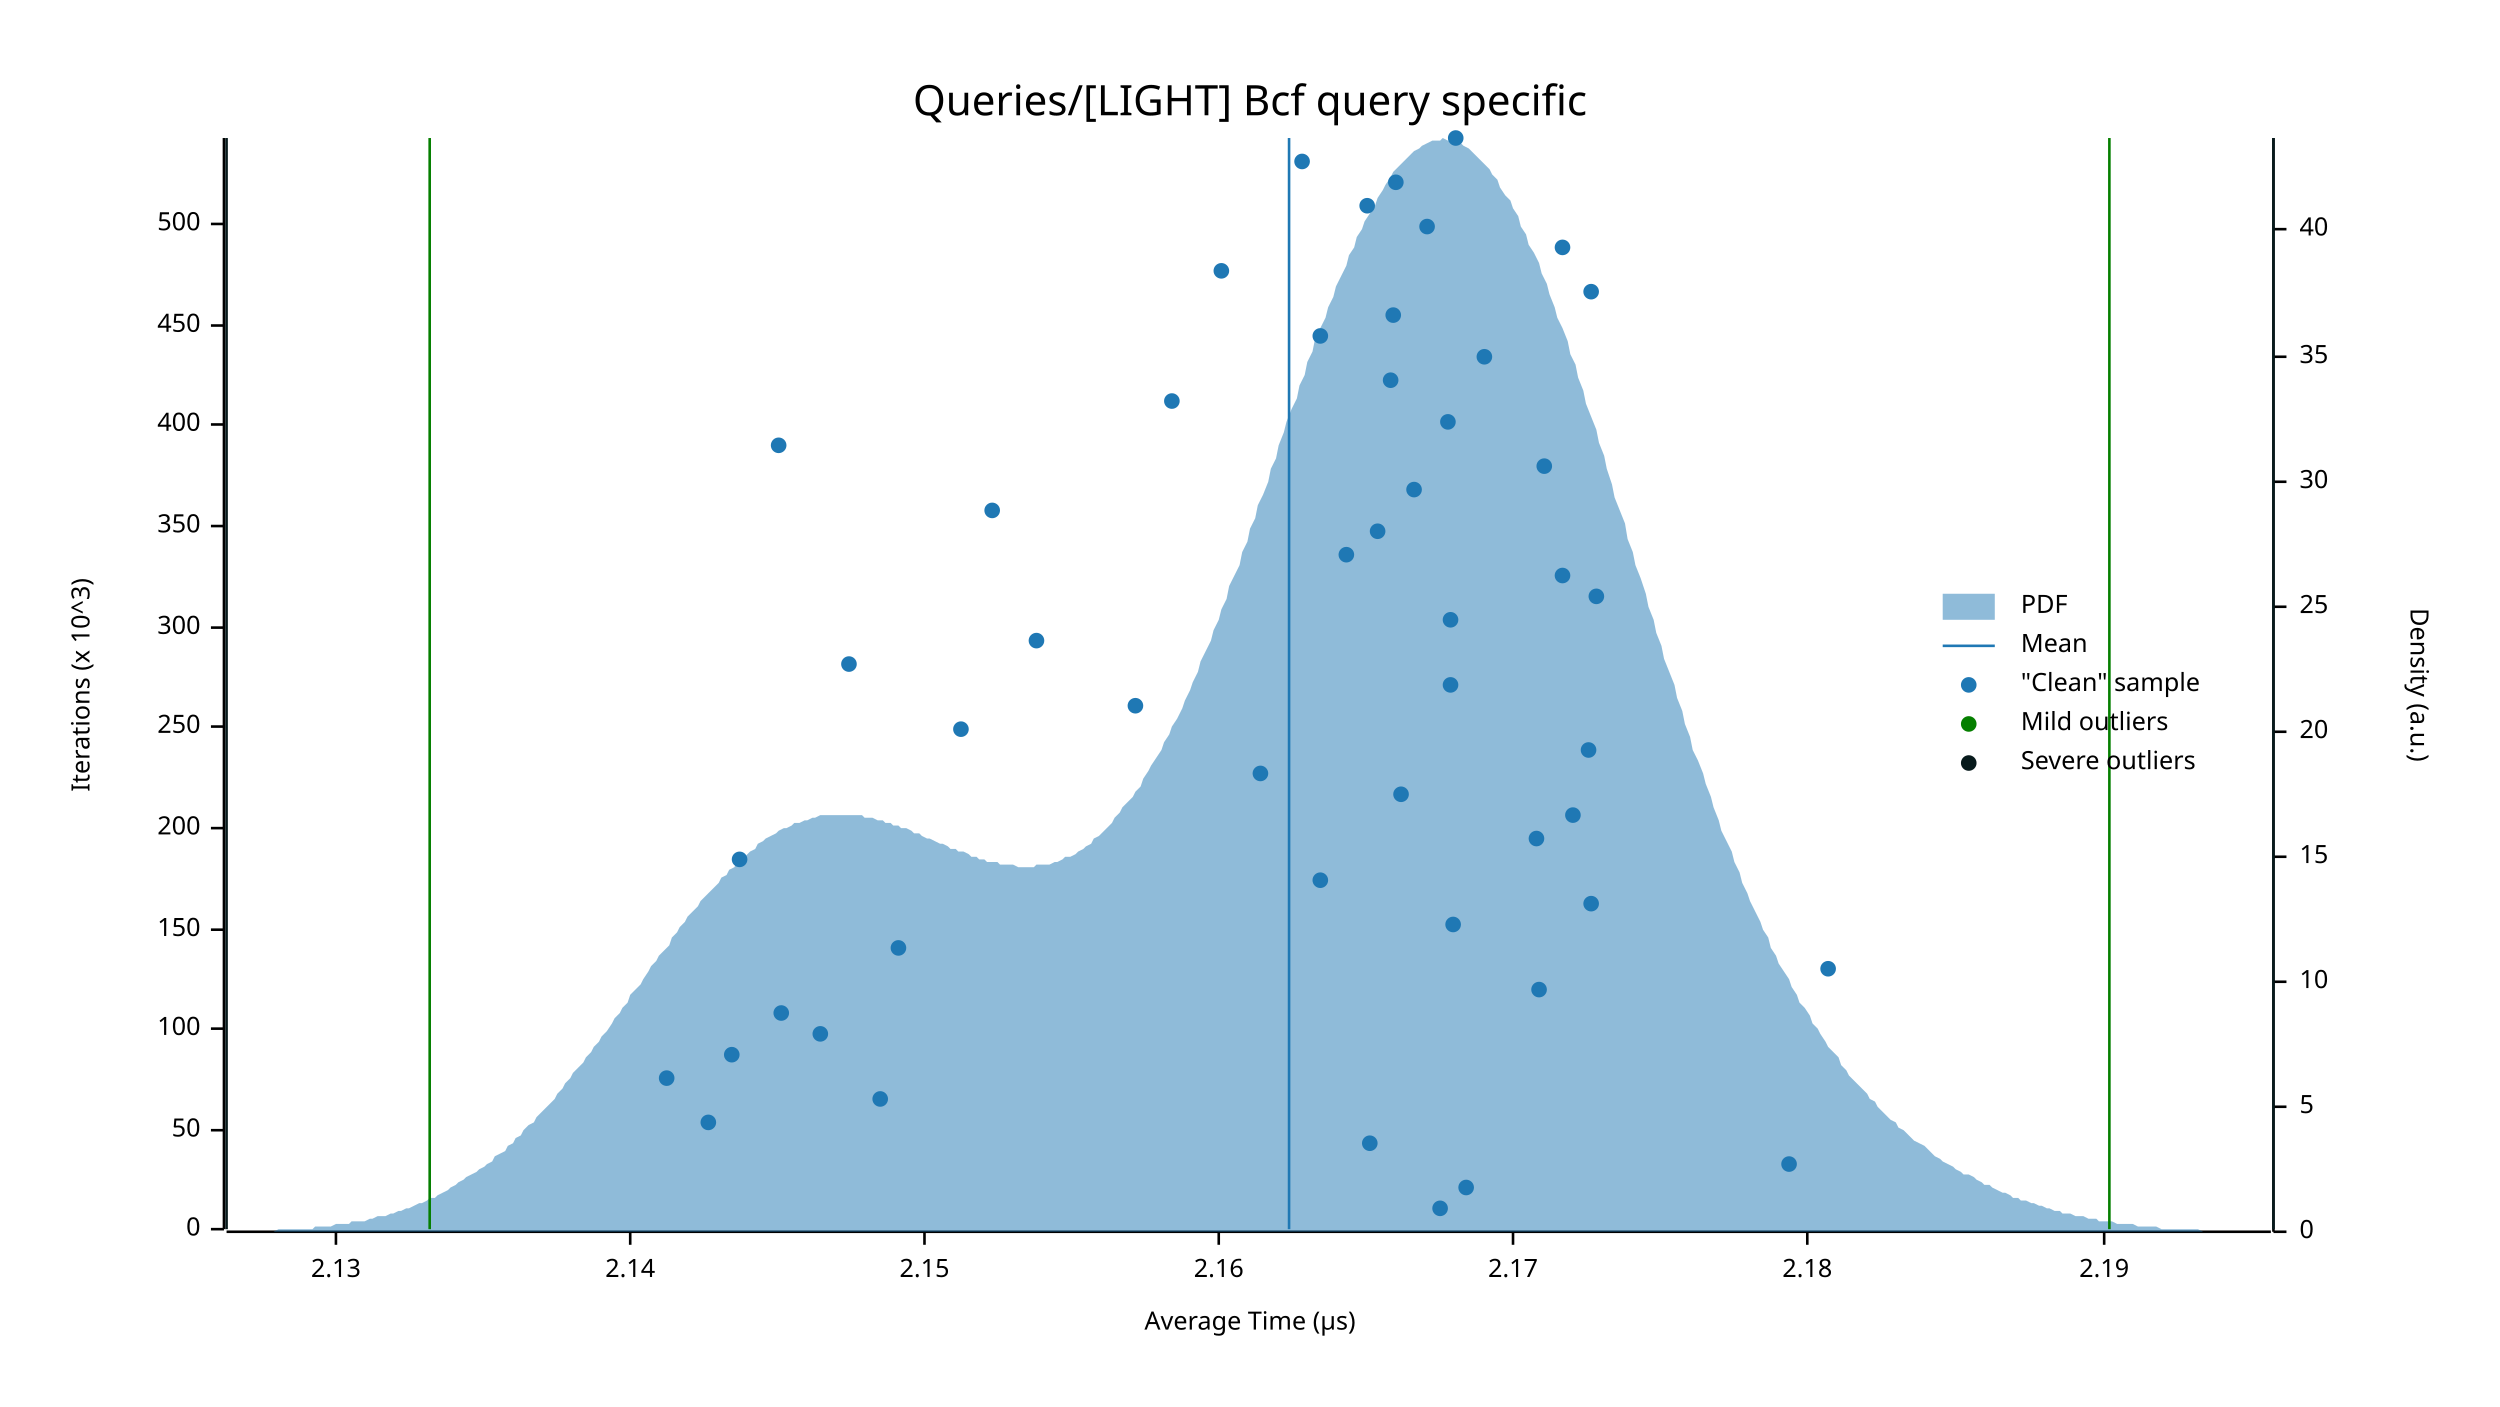
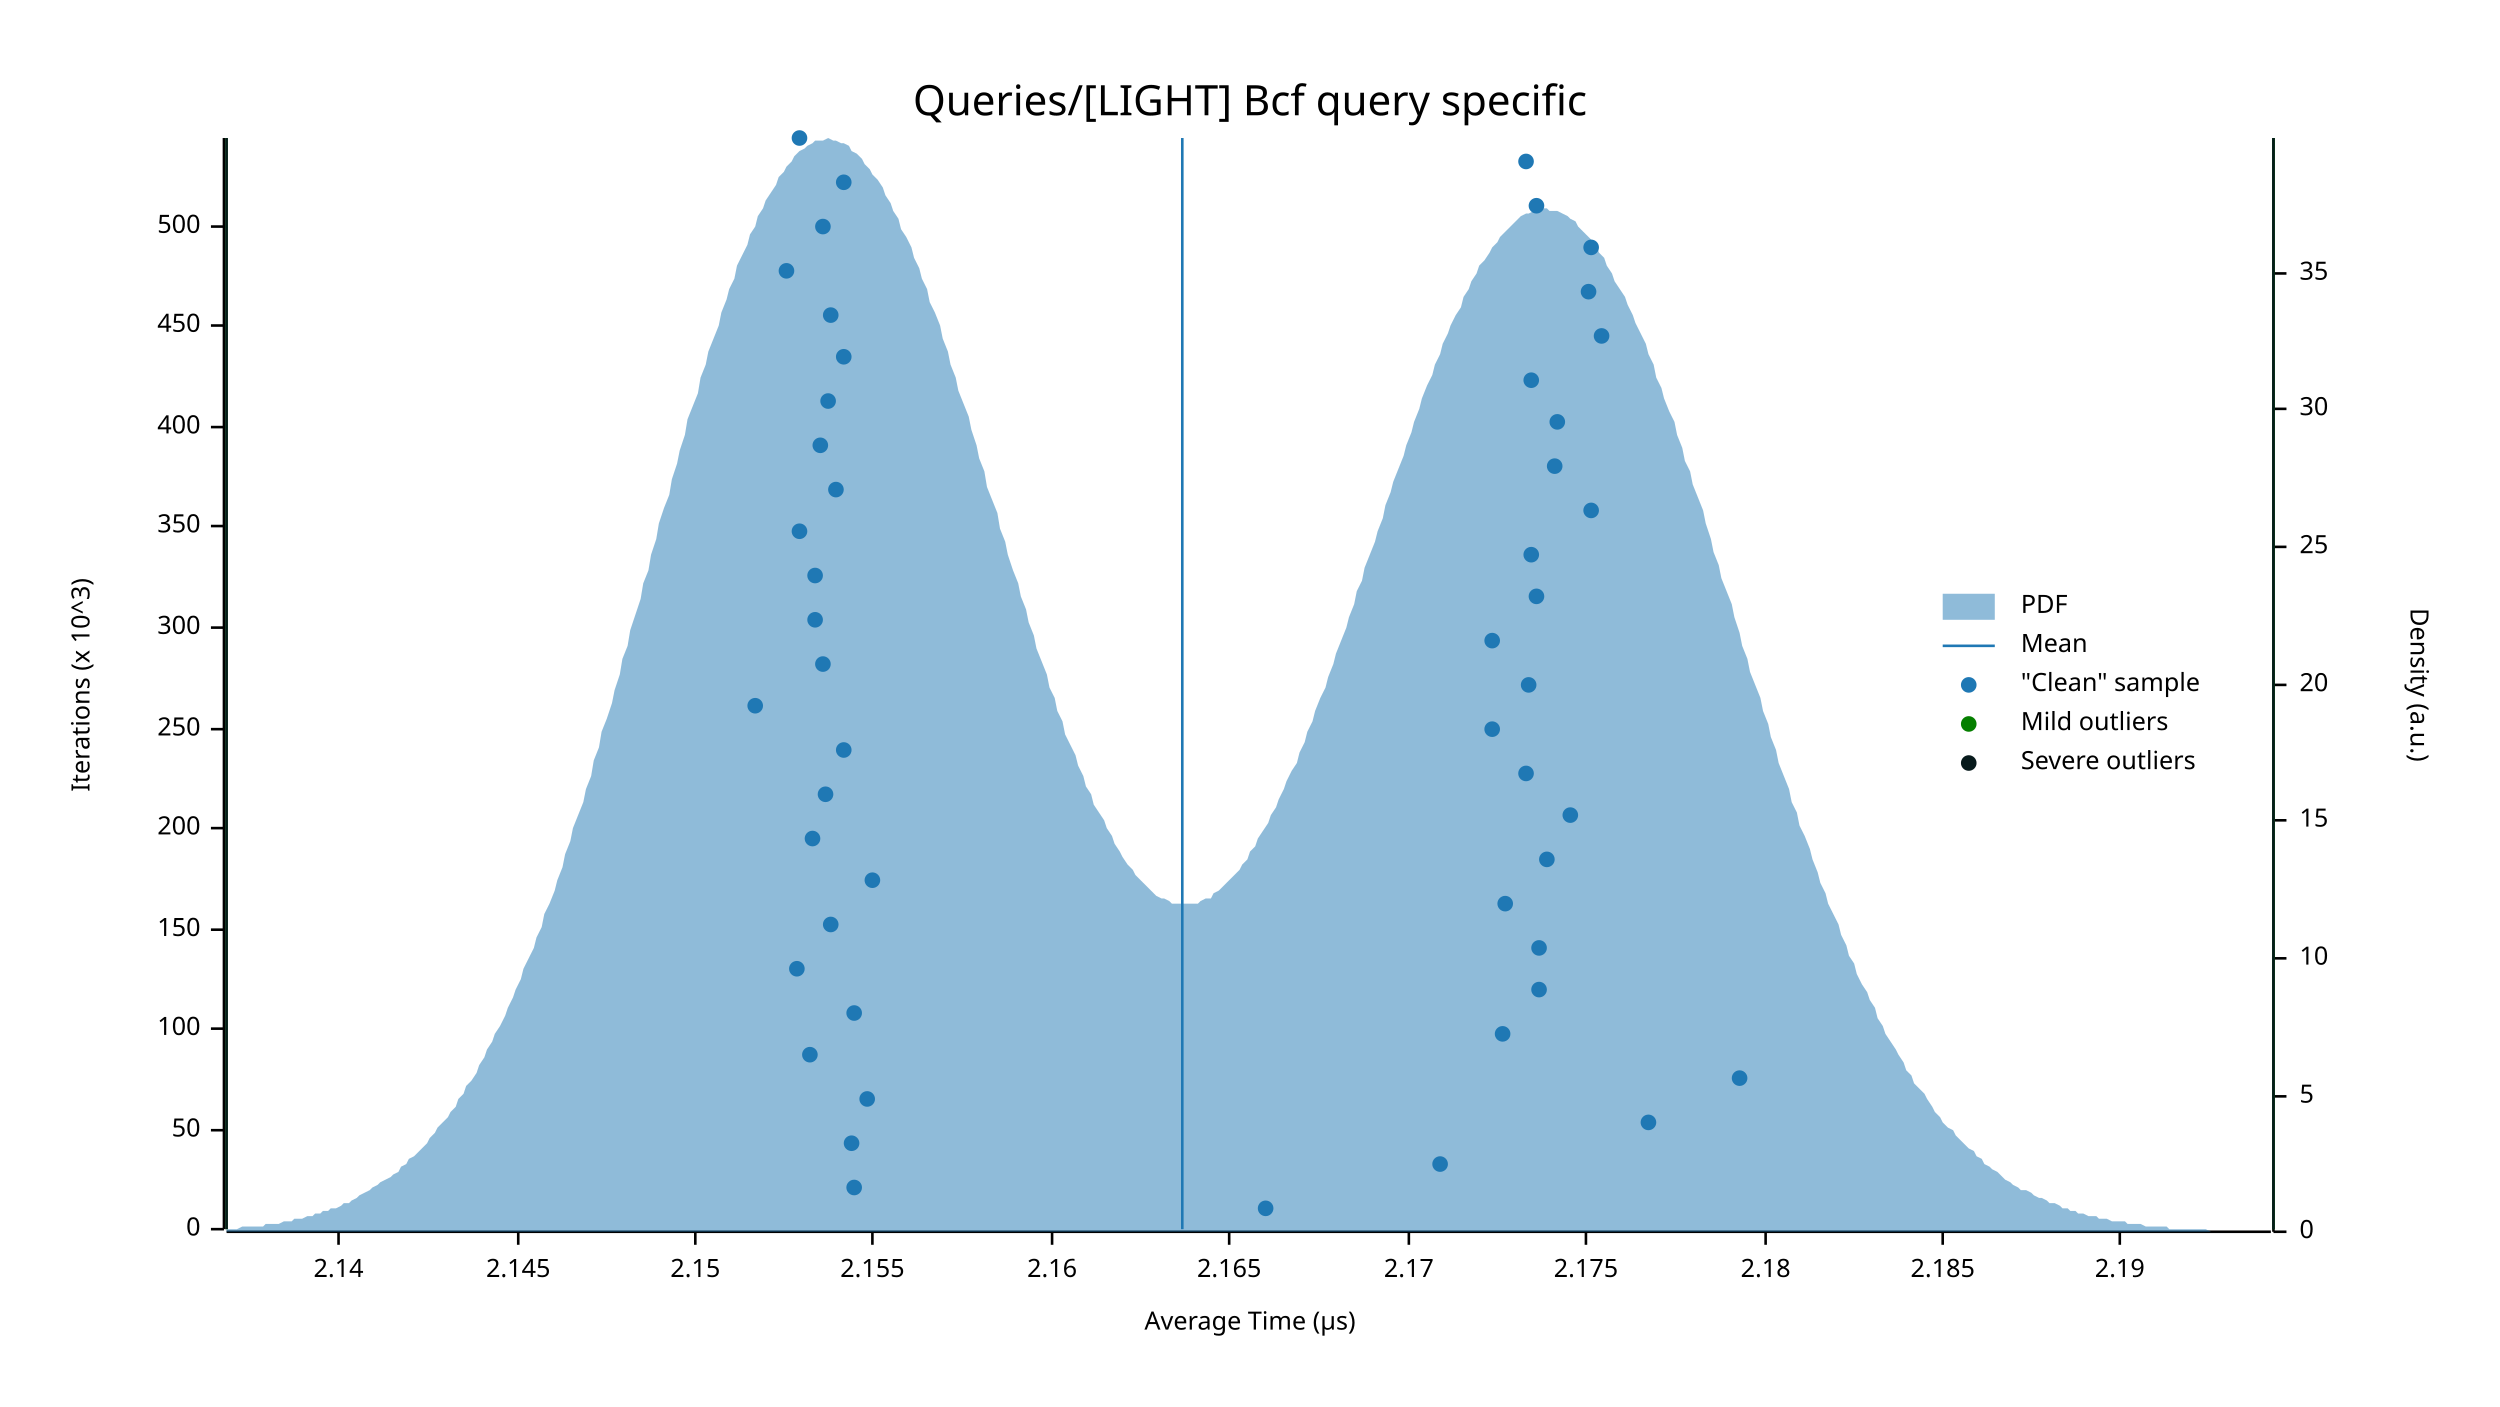
<svg xmlns="http://www.w3.org/2000/svg" width="960" height="540" viewBox="0 0 960 540">
  <text x="480" y="32" dy="0.76em" text-anchor="middle" font-family="sans-serif" font-size="16.129" opacity="1" fill="#000000">
Queries/[LIGHT] Bcf query specific
</text>
  <text x="27" y="263" dy="0.76em" text-anchor="middle" font-family="sans-serif" font-size="9.677" opacity="1" fill="#000000" transform="rotate(270, 27, 263)">
Iterations (x 10^3)
</text>
  <text x="480" y="513" dy="-0.5ex" text-anchor="middle" font-family="sans-serif" font-size="9.677" opacity="1" fill="#000000">
Average Time (µs)
</text>
  <polyline fill="none" opacity="1" stroke="#000000" stroke-width="1" points="86,53 86,472 " />
  <text x="77" y="472" dy="0.5ex" text-anchor="end" font-family="sans-serif" font-size="9.677" opacity="1" fill="#000000">
0
</text>
  <polyline fill="none" opacity="1" stroke="#000000" stroke-width="1" points="81,472 86,472 " />
  <text x="77" y="434" dy="0.5ex" text-anchor="end" font-family="sans-serif" font-size="9.677" opacity="1" fill="#000000">
50
</text>
  <polyline fill="none" opacity="1" stroke="#000000" stroke-width="1" points="81,434 86,434 " />
  <text x="77" y="395" dy="0.5ex" text-anchor="end" font-family="sans-serif" font-size="9.677" opacity="1" fill="#000000">
100
</text>
  <polyline fill="none" opacity="1" stroke="#000000" stroke-width="1" points="81,395 86,395 " />
  <text x="77" y="357" dy="0.5ex" text-anchor="end" font-family="sans-serif" font-size="9.677" opacity="1" fill="#000000">
150
</text>
  <polyline fill="none" opacity="1" stroke="#000000" stroke-width="1" points="81,357 86,357 " />
  <text x="77" y="318" dy="0.5ex" text-anchor="end" font-family="sans-serif" font-size="9.677" opacity="1" fill="#000000">
200
</text>
  <polyline fill="none" opacity="1" stroke="#000000" stroke-width="1" points="81,318 86,318 " />
-   <text x="77" y="279" dy="0.5ex" text-anchor="end" font-family="sans-serif" font-size="9.677" opacity="1" fill="#000000">
+   <text x="77" y="280" dy="0.5ex" text-anchor="end" font-family="sans-serif" font-size="9.677" opacity="1" fill="#000000">
250
</text>
-   <polyline fill="none" opacity="1" stroke="#000000" stroke-width="1" points="81,279 86,279 " />
+   <polyline fill="none" opacity="1" stroke="#000000" stroke-width="1" points="81,280 86,280 " />
  <text x="77" y="241" dy="0.5ex" text-anchor="end" font-family="sans-serif" font-size="9.677" opacity="1" fill="#000000">
300
</text>
  <polyline fill="none" opacity="1" stroke="#000000" stroke-width="1" points="81,241 86,241 " />
  <text x="77" y="202" dy="0.5ex" text-anchor="end" font-family="sans-serif" font-size="9.677" opacity="1" fill="#000000">
350
</text>
  <polyline fill="none" opacity="1" stroke="#000000" stroke-width="1" points="81,202 86,202 " />
-   <text x="77" y="163" dy="0.5ex" text-anchor="end" font-family="sans-serif" font-size="9.677" opacity="1" fill="#000000">
+   <text x="77" y="164" dy="0.5ex" text-anchor="end" font-family="sans-serif" font-size="9.677" opacity="1" fill="#000000">
400
</text>
-   <polyline fill="none" opacity="1" stroke="#000000" stroke-width="1" points="81,163 86,163 " />
+   <polyline fill="none" opacity="1" stroke="#000000" stroke-width="1" points="81,164 86,164 " />
  <text x="77" y="125" dy="0.5ex" text-anchor="end" font-family="sans-serif" font-size="9.677" opacity="1" fill="#000000">
450
</text>
  <polyline fill="none" opacity="1" stroke="#000000" stroke-width="1" points="81,125 86,125 " />
-   <text x="77" y="86" dy="0.5ex" text-anchor="end" font-family="sans-serif" font-size="9.677" opacity="1" fill="#000000">
+   <text x="77" y="87" dy="0.5ex" text-anchor="end" font-family="sans-serif" font-size="9.677" opacity="1" fill="#000000">
500
</text>
-   <polyline fill="none" opacity="1" stroke="#000000" stroke-width="1" points="81,86 86,86 " />
+   <polyline fill="none" opacity="1" stroke="#000000" stroke-width="1" points="81,87 86,87 " />
  <polyline fill="none" opacity="1" stroke="#000000" stroke-width="1" points="87,473 872,473 " />
-   <text x="129" y="483" dy="0.76em" text-anchor="middle" font-family="sans-serif" font-size="9.677" opacity="1" fill="#000000">
- 2.13
- </text>
-   <polyline fill="none" opacity="1" stroke="#000000" stroke-width="1" points="129,473 129,478 " />
-   <text x="242" y="483" dy="0.76em" text-anchor="middle" font-family="sans-serif" font-size="9.677" opacity="1" fill="#000000">
+   <text x="130" y="483" dy="0.76em" text-anchor="middle" font-family="sans-serif" font-size="9.677" opacity="1" fill="#000000">
2.14
</text>
-   <polyline fill="none" opacity="1" stroke="#000000" stroke-width="1" points="242,473 242,478 " />
-   <text x="355" y="483" dy="0.76em" text-anchor="middle" font-family="sans-serif" font-size="9.677" opacity="1" fill="#000000">
+   <polyline fill="none" opacity="1" stroke="#000000" stroke-width="1" points="130,473 130,478 " />
+   <text x="199" y="483" dy="0.76em" text-anchor="middle" font-family="sans-serif" font-size="9.677" opacity="1" fill="#000000">
+ 2.145
+ </text>
+   <polyline fill="none" opacity="1" stroke="#000000" stroke-width="1" points="199,473 199,478 " />
+   <text x="267" y="483" dy="0.76em" text-anchor="middle" font-family="sans-serif" font-size="9.677" opacity="1" fill="#000000">
2.15
</text>
-   <polyline fill="none" opacity="1" stroke="#000000" stroke-width="1" points="355,473 355,478 " />
-   <text x="468" y="483" dy="0.76em" text-anchor="middle" font-family="sans-serif" font-size="9.677" opacity="1" fill="#000000">
+   <polyline fill="none" opacity="1" stroke="#000000" stroke-width="1" points="267,473 267,478 " />
+   <text x="335" y="483" dy="0.76em" text-anchor="middle" font-family="sans-serif" font-size="9.677" opacity="1" fill="#000000">
+ 2.155
+ </text>
+   <polyline fill="none" opacity="1" stroke="#000000" stroke-width="1" points="335,473 335,478 " />
+   <text x="404" y="483" dy="0.76em" text-anchor="middle" font-family="sans-serif" font-size="9.677" opacity="1" fill="#000000">
2.16
</text>
-   <polyline fill="none" opacity="1" stroke="#000000" stroke-width="1" points="468,473 468,478 " />
-   <text x="581" y="483" dy="0.76em" text-anchor="middle" font-family="sans-serif" font-size="9.677" opacity="1" fill="#000000">
+   <polyline fill="none" opacity="1" stroke="#000000" stroke-width="1" points="404,473 404,478 " />
+   <text x="472" y="483" dy="0.76em" text-anchor="middle" font-family="sans-serif" font-size="9.677" opacity="1" fill="#000000">
+ 2.165
+ </text>
+   <polyline fill="none" opacity="1" stroke="#000000" stroke-width="1" points="472,473 472,478 " />
+   <text x="541" y="483" dy="0.76em" text-anchor="middle" font-family="sans-serif" font-size="9.677" opacity="1" fill="#000000">
2.17
</text>
-   <polyline fill="none" opacity="1" stroke="#000000" stroke-width="1" points="581,473 581,478 " />
-   <text x="694" y="483" dy="0.76em" text-anchor="middle" font-family="sans-serif" font-size="9.677" opacity="1" fill="#000000">
+   <polyline fill="none" opacity="1" stroke="#000000" stroke-width="1" points="541,473 541,478 " />
+   <text x="609" y="483" dy="0.76em" text-anchor="middle" font-family="sans-serif" font-size="9.677" opacity="1" fill="#000000">
+ 2.175
+ </text>
+   <polyline fill="none" opacity="1" stroke="#000000" stroke-width="1" points="609,473 609,478 " />
+   <text x="678" y="483" dy="0.76em" text-anchor="middle" font-family="sans-serif" font-size="9.677" opacity="1" fill="#000000">
2.18
</text>
-   <polyline fill="none" opacity="1" stroke="#000000" stroke-width="1" points="694,473 694,478 " />
-   <text x="808" y="483" dy="0.76em" text-anchor="middle" font-family="sans-serif" font-size="9.677" opacity="1" fill="#000000">
+   <polyline fill="none" opacity="1" stroke="#000000" stroke-width="1" points="678,473 678,478 " />
+   <text x="746" y="483" dy="0.76em" text-anchor="middle" font-family="sans-serif" font-size="9.677" opacity="1" fill="#000000">
+ 2.185
+ </text>
+   <polyline fill="none" opacity="1" stroke="#000000" stroke-width="1" points="746,473 746,478 " />
+   <text x="814" y="483" dy="0.76em" text-anchor="middle" font-family="sans-serif" font-size="9.677" opacity="1" fill="#000000">
2.19
</text>
-   <polyline fill="none" opacity="1" stroke="#000000" stroke-width="1" points="808,473 808,478 " />
+   <polyline fill="none" opacity="1" stroke="#000000" stroke-width="1" points="814,473 814,478 " />
  <text x="933" y="263" dy="0.76em" text-anchor="middle" font-family="sans-serif" font-size="9.677" opacity="1" fill="#000000" transform="rotate(90, 933, 263)">
Density (a.u.)
</text>
  <polyline fill="none" opacity="1" stroke="#000000" stroke-width="1" points="873,53 873,473 " />
  <text x="883" y="473" dy="0.5ex" text-anchor="start" font-family="sans-serif" font-size="9.677" opacity="1" fill="#000000">
0
</text>
  <polyline fill="none" opacity="1" stroke="#000000" stroke-width="1" points="873,473 878,473 " />
-   <text x="883" y="425" dy="0.5ex" text-anchor="start" font-family="sans-serif" font-size="9.677" opacity="1" fill="#000000">
+   <text x="883" y="421" dy="0.5ex" text-anchor="start" font-family="sans-serif" font-size="9.677" opacity="1" fill="#000000">
5
</text>
-   <polyline fill="none" opacity="1" stroke="#000000" stroke-width="1" points="873,425 878,425 " />
-   <text x="883" y="377" dy="0.5ex" text-anchor="start" font-family="sans-serif" font-size="9.677" opacity="1" fill="#000000">
+   <polyline fill="none" opacity="1" stroke="#000000" stroke-width="1" points="873,421 878,421 " />
+   <text x="883" y="368" dy="0.5ex" text-anchor="start" font-family="sans-serif" font-size="9.677" opacity="1" fill="#000000">
10
</text>
-   <polyline fill="none" opacity="1" stroke="#000000" stroke-width="1" points="873,377 878,377 " />
-   <text x="883" y="329" dy="0.5ex" text-anchor="start" font-family="sans-serif" font-size="9.677" opacity="1" fill="#000000">
+   <polyline fill="none" opacity="1" stroke="#000000" stroke-width="1" points="873,368 878,368 " />
+   <text x="883" y="315" dy="0.5ex" text-anchor="start" font-family="sans-serif" font-size="9.677" opacity="1" fill="#000000">
15
</text>
-   <polyline fill="none" opacity="1" stroke="#000000" stroke-width="1" points="873,329 878,329 " />
-   <text x="883" y="281" dy="0.5ex" text-anchor="start" font-family="sans-serif" font-size="9.677" opacity="1" fill="#000000">
+   <polyline fill="none" opacity="1" stroke="#000000" stroke-width="1" points="873,315 878,315 " />
+   <text x="883" y="263" dy="0.5ex" text-anchor="start" font-family="sans-serif" font-size="9.677" opacity="1" fill="#000000">
20
</text>
-   <polyline fill="none" opacity="1" stroke="#000000" stroke-width="1" points="873,281 878,281 " />
-   <text x="883" y="233" dy="0.5ex" text-anchor="start" font-family="sans-serif" font-size="9.677" opacity="1" fill="#000000">
+   <polyline fill="none" opacity="1" stroke="#000000" stroke-width="1" points="873,263 878,263 " />
+   <text x="883" y="210" dy="0.5ex" text-anchor="start" font-family="sans-serif" font-size="9.677" opacity="1" fill="#000000">
25
</text>
-   <polyline fill="none" opacity="1" stroke="#000000" stroke-width="1" points="873,233 878,233 " />
-   <text x="883" y="185" dy="0.5ex" text-anchor="start" font-family="sans-serif" font-size="9.677" opacity="1" fill="#000000">
+   <polyline fill="none" opacity="1" stroke="#000000" stroke-width="1" points="873,210 878,210 " />
+   <text x="883" y="157" dy="0.5ex" text-anchor="start" font-family="sans-serif" font-size="9.677" opacity="1" fill="#000000">
30
</text>
-   <polyline fill="none" opacity="1" stroke="#000000" stroke-width="1" points="873,185 878,185 " />
-   <text x="883" y="137" dy="0.5ex" text-anchor="start" font-family="sans-serif" font-size="9.677" opacity="1" fill="#000000">
+   <polyline fill="none" opacity="1" stroke="#000000" stroke-width="1" points="873,157 878,157 " />
+   <text x="883" y="105" dy="0.5ex" text-anchor="start" font-family="sans-serif" font-size="9.677" opacity="1" fill="#000000">
35
</text>
-   <polyline fill="none" opacity="1" stroke="#000000" stroke-width="1" points="873,137 878,137 " />
-   <text x="883" y="88" dy="0.5ex" text-anchor="start" font-family="sans-serif" font-size="9.677" opacity="1" fill="#000000">
- 40
- </text>
-   <polyline fill="none" opacity="1" stroke="#000000" stroke-width="1" points="873,88 878,88 " />
-   <polygon opacity="0.5" fill="#1F78B4" points="87,473 88,473 90,473 91,473 93,473 94,473 96,473 98,473 99,473 101,473 102,473 104,473 105,473 107,472 109,472 110,472 112,472 113,472 115,472 116,472 118,472 120,472 121,471 123,471 124,471 126,471 127,471 129,470 131,470 132,470 134,470 135,469 137,469 138,469 140,469 142,468 143,468 145,467 146,467 148,467 150,466 151,466 153,465 154,465 156,464 157,464 159,463 161,462 162,462 164,461 165,460 167,460 168,459 170,458 172,457 173,456 175,455 176,454 178,453 179,452 181,451 183,450 184,449 186,448 187,447 189,446 190,444 192,443 194,442 195,440 197,439 198,437 200,436 201,434 203,432 205,431 206,429 208,427 209,426 211,424 213,422 214,420 216,418 217,416 219,414 220,412 222,410 224,408 225,406 227,404 228,402 230,400 231,398 233,396 235,393 236,391 238,389 239,387 241,385 242,382 244,380 246,378 247,376 249,373 250,371 252,369 253,367 255,365 257,363 258,360 260,358 261,356 263,354 264,352 266,350 268,348 269,346 271,344 272,343 274,341 276,339 277,337 279,336 280,334 282,333 283,331 285,330 287,328 288,327 290,326 291,324 293,323 294,322 296,321 298,320 299,319 301,318 302,318 304,317 305,316 307,316 309,315 310,315 312,314 313,314 315,313 316,313 318,313 320,313 321,313 323,313 324,313 326,313 327,313 329,313 331,313 332,314 334,314 335,314 337,315 339,315 340,316 342,316 343,317 345,317 346,318 348,318 350,319 351,320 353,320 354,321 356,322 357,322 359,323 361,324 362,324 364,325 365,326 367,326 368,327 370,327 372,328 373,329 375,329 376,330 378,330 379,331 381,331 383,331 384,332 386,332 387,332 389,332 391,333 392,333 394,333 395,333 397,333 398,332 400,332 402,332 403,332 405,331 406,331 408,330 409,329 411,329 413,328 414,327 416,326 417,325 419,324 420,322 422,321 424,319 425,318 427,316 428,314 430,312 431,310 433,308 435,306 436,304 438,302 439,299 441,296 442,294 444,291 446,288 447,285 449,282 450,279 452,276 454,272 455,269 457,265 458,262 460,258 461,254 463,250 465,246 466,242 468,238 469,234 471,230 472,225 474,221 476,217 477,212 479,208 480,203 482,199 483,194 485,190 487,185 488,180 490,176 491,171 493,166 494,162 496,157 498,153 499,148 501,144 502,139 504,135 505,130 507,126 509,122 510,118 512,114 513,110 515,106 517,102 518,98 520,95 521,91 523,88 524,85 526,82 528,79 529,76 531,73 532,71 534,68 535,66 537,64 539,62 540,61 542,59 543,58 545,57 546,56 548,55 550,54 551,54 553,54 554,53 556,54 557,54 559,54 561,55 562,56 564,57 565,58 567,60 568,61 570,63 572,65 573,67 575,69 576,72 578,75 580,77 581,80 583,83 584,87 586,90 587,94 589,97 591,101 592,105 594,109 595,113 597,118 598,122 600,126 602,131 603,136 605,140 606,145 608,150 609,155 611,160 613,165 614,170 616,175 617,180 619,186 620,191 622,196 624,201 625,207 627,212 628,217 630,222 632,228 633,233 635,238 636,243 638,248 639,253 641,258 643,263 644,268 646,273 647,278 649,283 650,288 652,292 654,297 655,301 657,306 658,310 660,315 661,319 663,323 665,327 666,331 668,335 669,339 671,343 672,346 674,350 676,354 677,357 679,360 680,364 682,367 683,370 685,373 687,376 688,379 690,382 691,385 693,387 695,390 696,393 698,395 699,397 701,400 702,402 704,404 706,406 707,409 709,411 710,413 712,415 713,416 715,418 717,420 718,422 720,423 721,425 723,427 724,428 726,430 728,431 729,433 731,434 732,435 734,437 735,438 737,439 739,440 740,441 742,443 743,444 745,445 746,446 748,447 750,448 751,449 753,450 754,451 756,451 758,452 759,453 761,454 762,455 764,455 765,456 767,457 769,458 770,458 772,459 773,460 775,460 776,461 778,461 780,462 781,462 783,463 784,463 786,464 787,464 789,465 791,465 792,466 794,466 795,466 797,467 798,467 800,467 802,468 803,468 805,468 806,469 808,469 809,469 811,469 813,470 814,470 816,470 817,470 819,470 821,471 822,471 824,471 825,471 827,471 828,471 830,472 832,472 833,472 835,472 836,472 838,472 839,472 841,472 843,472 844,472 846,473 847,473 849,473 850,473 852,473 854,473 855,473 857,473 858,473 860,473 861,473 863,473 865,473 866,473 868,473 869,473 871,473 873,473 873,473 87,473 " />
-   <polyline fill="none" opacity="1" stroke="#1F78B4" stroke-width="1" points="495,472 495,53 " />
-   <polyline fill="none" opacity="1" stroke="#057F00" stroke-width="1" points="165,472 165,53 " />
-   <polyline fill="none" opacity="1" stroke="#057F00" stroke-width="1" points="810,472 810,53 " />
+   <polyline fill="none" opacity="1" stroke="#000000" stroke-width="1" points="873,105 878,105 " />
+   <polygon opacity="0.5" fill="#1F78B4" points="87,472 88,472 90,472 91,472 93,471 94,471 96,471 98,471 99,471 101,471 102,470 104,470 105,470 107,470 109,469 110,469 112,469 113,468 115,468 116,468 118,467 120,467 121,466 123,466 124,465 126,465 127,464 129,464 131,463 132,462 134,462 135,461 137,460 138,459 140,458 142,457 143,456 145,455 146,454 148,453 150,452 151,451 153,450 154,448 156,447 157,445 159,444 161,442 162,441 164,439 165,437 167,435 168,433 170,431 172,429 173,427 175,425 176,422 178,420 179,417 181,415 183,412 184,409 186,406 187,403 189,400 190,397 192,394 194,390 195,387 197,383 198,380 200,376 201,372 203,368 205,364 206,360 208,356 209,351 211,347 213,342 214,338 216,333 217,328 219,323 220,318 222,313 224,308 225,303 227,298 228,292 230,287 231,281 233,276 235,270 236,265 238,259 239,253 241,248 242,242 244,236 246,230 247,224 249,219 250,213 252,207 253,201 255,195 257,190 258,184 260,178 261,173 263,167 264,161 266,156 268,151 269,145 271,140 272,135 274,130 276,125 277,120 279,115 280,111 282,107 283,102 285,98 287,94 288,90 290,87 291,83 293,80 294,77 296,74 298,71 299,68 301,66 302,64 304,62 305,60 307,58 309,57 310,56 312,55 313,54 315,54 316,54 318,53 320,54 321,54 323,55 324,55 326,56 327,58 329,59 331,61 332,63 334,65 335,67 337,69 339,72 340,75 342,78 343,81 345,84 346,88 348,91 350,95 351,99 353,103 354,107 356,111 357,116 359,120 361,125 362,130 364,135 365,140 367,145 368,150 370,155 372,160 373,165 375,171 376,176 378,181 379,187 381,192 383,197 384,203 386,208 387,213 389,219 391,224 392,229 394,234 395,239 397,244 398,249 400,254 402,259 403,264 405,268 406,273 408,277 409,282 411,286 413,290 414,294 416,298 417,302 419,305 420,309 422,312 424,315 425,318 427,321 428,324 430,327 431,329 433,332 435,334 436,336 438,338 439,339 441,341 442,342 444,344 446,345 447,345 449,346 450,347 452,347 454,347 455,347 457,347 458,347 460,347 461,346 463,345 465,345 466,343 468,342 469,341 471,339 472,338 474,336 476,334 477,332 479,330 480,327 482,325 483,322 485,319 487,316 488,313 490,310 491,307 493,303 494,300 496,296 498,293 499,289 501,285 502,281 504,277 505,273 507,268 509,264 510,260 512,255 513,251 515,246 517,241 518,237 520,232 521,227 523,223 524,218 526,213 528,208 529,204 531,199 532,194 534,189 535,185 537,180 539,175 540,171 542,166 543,162 545,157 546,153 548,148 550,144 551,140 553,136 554,132 556,128 557,125 559,121 561,118 562,114 564,111 565,108 567,105 568,102 570,100 572,97 573,95 575,93 576,91 578,89 580,87 581,86 583,84 584,83 586,82 587,82 589,81 591,81 592,80 594,80 595,81 597,81 598,81 600,82 602,83 603,84 605,85 606,87 608,89 609,90 611,92 613,94 614,97 616,99 617,102 619,105 620,108 622,111 624,114 625,117 627,121 628,124 630,128 632,132 633,136 635,140 636,145 638,149 639,153 641,158 643,162 644,167 646,172 647,177 649,181 650,186 652,191 654,196 655,201 657,207 658,212 660,217 661,222 663,227 665,232 666,237 668,243 669,248 671,253 672,258 674,263 676,268 677,273 679,278 680,283 682,288 683,293 685,298 687,303 688,308 690,312 691,317 693,321 695,326 696,330 698,335 699,339 701,343 702,347 704,351 706,355 707,359 709,363 710,367 712,370 713,374 715,378 717,381 718,384 720,387 721,391 723,394 724,397 726,400 728,403 729,405 731,408 732,411 734,413 735,416 737,418 739,420 740,422 742,425 743,427 745,429 746,431 748,433 750,434 751,436 753,438 754,439 756,441 758,442 759,444 761,445 762,447 764,448 765,449 767,450 769,452 770,453 772,454 773,455 775,456 776,457 778,457 780,458 781,459 783,460 784,460 786,461 787,462 789,462 791,463 792,464 794,464 795,465 797,465 798,466 800,466 802,467 803,467 805,467 806,468 808,468 809,468 811,469 813,469 814,469 816,469 817,470 819,470 821,470 822,470 824,471 825,471 827,471 828,471 830,471 832,471 833,472 835,472 836,472 838,472 839,472 841,472 843,472 844,472 846,472 847,472 849,473 850,473 852,473 854,473 855,473 857,473 858,473 860,473 861,473 863,473 865,473 866,473 868,473 869,473 871,473 873,473 873,473 87,473 " />
+   <polyline fill="none" opacity="1" stroke="#1F78B4" stroke-width="1" points="454,472 454,53 " />
+   <polyline fill="none" opacity="1" stroke="#057F00" stroke-width="1" points="87,472 87,53 " />
+   <polyline fill="none" opacity="1" stroke="#057F00" stroke-width="1" points="873,472 873,53 " />
  <polyline fill="none" opacity="1" stroke="#071A1C" stroke-width="1" points="87,472 87,53 " />
  <polyline fill="none" opacity="1" stroke="#071A1C" stroke-width="1" points="873,472 873,53 " />
-   <circle cx="553" cy="464" r="3" opacity="1" fill="#1F78B4" stroke="none" stroke-width="1" />
-   <circle cx="563" cy="456" r="3" opacity="1" fill="#1F78B4" stroke="none" stroke-width="1" />
-   <circle cx="687" cy="447" r="3" opacity="1" fill="#1F78B4" stroke="none" stroke-width="1" />
-   <circle cx="526" cy="439" r="3" opacity="1" fill="#1F78B4" stroke="none" stroke-width="1" />
-   <circle cx="272" cy="431" r="3" opacity="1" fill="#1F78B4" stroke="none" stroke-width="1" />
-   <circle cx="338" cy="422" r="3" opacity="1" fill="#1F78B4" stroke="none" stroke-width="1" />
-   <circle cx="256" cy="414" r="3" opacity="1" fill="#1F78B4" stroke="none" stroke-width="1" />
-   <circle cx="281" cy="405" r="3" opacity="1" fill="#1F78B4" stroke="none" stroke-width="1" />
-   <circle cx="315" cy="397" r="3" opacity="1" fill="#1F78B4" stroke="none" stroke-width="1" />
-   <circle cx="300" cy="389" r="3" opacity="1" fill="#1F78B4" stroke="none" stroke-width="1" />
+   <circle cx="486" cy="464" r="3" opacity="1" fill="#1F78B4" stroke="none" stroke-width="1" />
+   <circle cx="328" cy="456" r="3" opacity="1" fill="#1F78B4" stroke="none" stroke-width="1" />
+   <circle cx="553" cy="447" r="3" opacity="1" fill="#1F78B4" stroke="none" stroke-width="1" />
+   <circle cx="327" cy="439" r="3" opacity="1" fill="#1F78B4" stroke="none" stroke-width="1" />
+   <circle cx="633" cy="431" r="3" opacity="1" fill="#1F78B4" stroke="none" stroke-width="1" />
+   <circle cx="333" cy="422" r="3" opacity="1" fill="#1F78B4" stroke="none" stroke-width="1" />
+   <circle cx="668" cy="414" r="3" opacity="1" fill="#1F78B4" stroke="none" stroke-width="1" />
+   <circle cx="311" cy="405" r="3" opacity="1" fill="#1F78B4" stroke="none" stroke-width="1" />
+   <circle cx="577" cy="397" r="3" opacity="1" fill="#1F78B4" stroke="none" stroke-width="1" />
+   <circle cx="328" cy="389" r="3" opacity="1" fill="#1F78B4" stroke="none" stroke-width="1" />
  <circle cx="591" cy="380" r="3" opacity="1" fill="#1F78B4" stroke="none" stroke-width="1" />
-   <circle cx="702" cy="372" r="3" opacity="1" fill="#1F78B4" stroke="none" stroke-width="1" />
-   <circle cx="345" cy="364" r="3" opacity="1" fill="#1F78B4" stroke="none" stroke-width="1" />
-   <circle cx="558" cy="355" r="3" opacity="1" fill="#1F78B4" stroke="none" stroke-width="1" />
-   <circle cx="611" cy="347" r="3" opacity="1" fill="#1F78B4" stroke="none" stroke-width="1" />
-   <circle cx="507" cy="338" r="3" opacity="1" fill="#1F78B4" stroke="none" stroke-width="1" />
-   <circle cx="284" cy="330" r="3" opacity="1" fill="#1F78B4" stroke="none" stroke-width="1" />
-   <circle cx="590" cy="322" r="3" opacity="1" fill="#1F78B4" stroke="none" stroke-width="1" />
-   <circle cx="604" cy="313" r="3" opacity="1" fill="#1F78B4" stroke="none" stroke-width="1" />
-   <circle cx="538" cy="305" r="3" opacity="1" fill="#1F78B4" stroke="none" stroke-width="1" />
-   <circle cx="484" cy="297" r="3" opacity="1" fill="#1F78B4" stroke="none" stroke-width="1" />
-   <circle cx="610" cy="288" r="3" opacity="1" fill="#1F78B4" stroke="none" stroke-width="1" />
-   <circle cx="369" cy="280" r="3" opacity="1" fill="#1F78B4" stroke="none" stroke-width="1" />
-   <circle cx="436" cy="271" r="3" opacity="1" fill="#1F78B4" stroke="none" stroke-width="1" />
-   <circle cx="557" cy="263" r="3" opacity="1" fill="#1F78B4" stroke="none" stroke-width="1" />
-   <circle cx="326" cy="255" r="3" opacity="1" fill="#1F78B4" stroke="none" stroke-width="1" />
-   <circle cx="398" cy="246" r="3" opacity="1" fill="#1F78B4" stroke="none" stroke-width="1" />
-   <circle cx="557" cy="238" r="3" opacity="1" fill="#1F78B4" stroke="none" stroke-width="1" />
-   <circle cx="613" cy="229" r="3" opacity="1" fill="#1F78B4" stroke="none" stroke-width="1" />
-   <circle cx="600" cy="221" r="3" opacity="1" fill="#1F78B4" stroke="none" stroke-width="1" />
-   <circle cx="517" cy="213" r="3" opacity="1" fill="#1F78B4" stroke="none" stroke-width="1" />
-   <circle cx="529" cy="204" r="3" opacity="1" fill="#1F78B4" stroke="none" stroke-width="1" />
-   <circle cx="381" cy="196" r="3" opacity="1" fill="#1F78B4" stroke="none" stroke-width="1" />
-   <circle cx="543" cy="188" r="3" opacity="1" fill="#1F78B4" stroke="none" stroke-width="1" />
-   <circle cx="593" cy="179" r="3" opacity="1" fill="#1F78B4" stroke="none" stroke-width="1" />
-   <circle cx="299" cy="171" r="3" opacity="1" fill="#1F78B4" stroke="none" stroke-width="1" />
-   <circle cx="556" cy="162" r="3" opacity="1" fill="#1F78B4" stroke="none" stroke-width="1" />
-   <circle cx="450" cy="154" r="3" opacity="1" fill="#1F78B4" stroke="none" stroke-width="1" />
-   <circle cx="534" cy="146" r="3" opacity="1" fill="#1F78B4" stroke="none" stroke-width="1" />
-   <circle cx="570" cy="137" r="3" opacity="1" fill="#1F78B4" stroke="none" stroke-width="1" />
-   <circle cx="507" cy="129" r="3" opacity="1" fill="#1F78B4" stroke="none" stroke-width="1" />
-   <circle cx="535" cy="121" r="3" opacity="1" fill="#1F78B4" stroke="none" stroke-width="1" />
-   <circle cx="611" cy="112" r="3" opacity="1" fill="#1F78B4" stroke="none" stroke-width="1" />
-   <circle cx="469" cy="104" r="3" opacity="1" fill="#1F78B4" stroke="none" stroke-width="1" />
-   <circle cx="600" cy="95" r="3" opacity="1" fill="#1F78B4" stroke="none" stroke-width="1" />
-   <circle cx="548" cy="87" r="3" opacity="1" fill="#1F78B4" stroke="none" stroke-width="1" />
-   <circle cx="525" cy="79" r="3" opacity="1" fill="#1F78B4" stroke="none" stroke-width="1" />
-   <circle cx="536" cy="70" r="3" opacity="1" fill="#1F78B4" stroke="none" stroke-width="1" />
-   <circle cx="500" cy="62" r="3" opacity="1" fill="#1F78B4" stroke="none" stroke-width="1" />
-   <circle cx="559" cy="53" r="3" opacity="1" fill="#1F78B4" stroke="none" stroke-width="1" />
+   <circle cx="306" cy="372" r="3" opacity="1" fill="#1F78B4" stroke="none" stroke-width="1" />
+   <circle cx="591" cy="364" r="3" opacity="1" fill="#1F78B4" stroke="none" stroke-width="1" />
+   <circle cx="319" cy="355" r="3" opacity="1" fill="#1F78B4" stroke="none" stroke-width="1" />
+   <circle cx="578" cy="347" r="3" opacity="1" fill="#1F78B4" stroke="none" stroke-width="1" />
+   <circle cx="335" cy="338" r="3" opacity="1" fill="#1F78B4" stroke="none" stroke-width="1" />
+   <circle cx="594" cy="330" r="3" opacity="1" fill="#1F78B4" stroke="none" stroke-width="1" />
+   <circle cx="312" cy="322" r="3" opacity="1" fill="#1F78B4" stroke="none" stroke-width="1" />
+   <circle cx="603" cy="313" r="3" opacity="1" fill="#1F78B4" stroke="none" stroke-width="1" />
+   <circle cx="317" cy="305" r="3" opacity="1" fill="#1F78B4" stroke="none" stroke-width="1" />
+   <circle cx="586" cy="297" r="3" opacity="1" fill="#1F78B4" stroke="none" stroke-width="1" />
+   <circle cx="324" cy="288" r="3" opacity="1" fill="#1F78B4" stroke="none" stroke-width="1" />
+   <circle cx="573" cy="280" r="3" opacity="1" fill="#1F78B4" stroke="none" stroke-width="1" />
+   <circle cx="290" cy="271" r="3" opacity="1" fill="#1F78B4" stroke="none" stroke-width="1" />
+   <circle cx="587" cy="263" r="3" opacity="1" fill="#1F78B4" stroke="none" stroke-width="1" />
+   <circle cx="316" cy="255" r="3" opacity="1" fill="#1F78B4" stroke="none" stroke-width="1" />
+   <circle cx="573" cy="246" r="3" opacity="1" fill="#1F78B4" stroke="none" stroke-width="1" />
+   <circle cx="313" cy="238" r="3" opacity="1" fill="#1F78B4" stroke="none" stroke-width="1" />
+   <circle cx="590" cy="229" r="3" opacity="1" fill="#1F78B4" stroke="none" stroke-width="1" />
+   <circle cx="313" cy="221" r="3" opacity="1" fill="#1F78B4" stroke="none" stroke-width="1" />
+   <circle cx="588" cy="213" r="3" opacity="1" fill="#1F78B4" stroke="none" stroke-width="1" />
+   <circle cx="307" cy="204" r="3" opacity="1" fill="#1F78B4" stroke="none" stroke-width="1" />
+   <circle cx="611" cy="196" r="3" opacity="1" fill="#1F78B4" stroke="none" stroke-width="1" />
+   <circle cx="321" cy="188" r="3" opacity="1" fill="#1F78B4" stroke="none" stroke-width="1" />
+   <circle cx="597" cy="179" r="3" opacity="1" fill="#1F78B4" stroke="none" stroke-width="1" />
+   <circle cx="315" cy="171" r="3" opacity="1" fill="#1F78B4" stroke="none" stroke-width="1" />
+   <circle cx="598" cy="162" r="3" opacity="1" fill="#1F78B4" stroke="none" stroke-width="1" />
+   <circle cx="318" cy="154" r="3" opacity="1" fill="#1F78B4" stroke="none" stroke-width="1" />
+   <circle cx="588" cy="146" r="3" opacity="1" fill="#1F78B4" stroke="none" stroke-width="1" />
+   <circle cx="324" cy="137" r="3" opacity="1" fill="#1F78B4" stroke="none" stroke-width="1" />
+   <circle cx="615" cy="129" r="3" opacity="1" fill="#1F78B4" stroke="none" stroke-width="1" />
+   <circle cx="319" cy="121" r="3" opacity="1" fill="#1F78B4" stroke="none" stroke-width="1" />
+   <circle cx="610" cy="112" r="3" opacity="1" fill="#1F78B4" stroke="none" stroke-width="1" />
+   <circle cx="302" cy="104" r="3" opacity="1" fill="#1F78B4" stroke="none" stroke-width="1" />
+   <circle cx="611" cy="95" r="3" opacity="1" fill="#1F78B4" stroke="none" stroke-width="1" />
+   <circle cx="316" cy="87" r="3" opacity="1" fill="#1F78B4" stroke="none" stroke-width="1" />
+   <circle cx="590" cy="79" r="3" opacity="1" fill="#1F78B4" stroke="none" stroke-width="1" />
+   <circle cx="324" cy="70" r="3" opacity="1" fill="#1F78B4" stroke="none" stroke-width="1" />
+   <circle cx="586" cy="62" r="3" opacity="1" fill="#1F78B4" stroke="none" stroke-width="1" />
+   <circle cx="307" cy="53" r="3" opacity="1" fill="#1F78B4" stroke="none" stroke-width="1" />
  <text x="776" y="228" dy="0.76em" text-anchor="start" font-family="sans-serif" font-size="9.677" opacity="1" fill="#000000">
PDF
</text>
  <text x="776" y="243" dy="0.76em" text-anchor="start" font-family="sans-serif" font-size="9.677" opacity="1" fill="#000000">
Mean
</text>
  <text x="776" y="258" dy="0.76em" text-anchor="start" font-family="sans-serif" font-size="9.677" opacity="1" fill="#000000">
"Clean" sample
</text>
  <text x="776" y="273" dy="0.76em" text-anchor="start" font-family="sans-serif" font-size="9.677" opacity="1" fill="#000000">
Mild outliers
</text>
  <text x="776" y="288" dy="0.76em" text-anchor="start" font-family="sans-serif" font-size="9.677" opacity="1" fill="#000000">
Severe outliers
</text>
  <rect x="746" y="228" width="20" height="10" opacity="0.5" fill="#1F78B4" stroke="none" />
  <polyline fill="none" opacity="1" stroke="#1F78B4" stroke-width="1" points="746,248 766,248 " />
  <circle cx="756" cy="263" r="3" opacity="1" fill="#1F78B4" stroke="none" stroke-width="1" />
  <circle cx="756" cy="278" r="3" opacity="1" fill="#057F00" stroke="none" stroke-width="1" />
  <circle cx="756" cy="293" r="3" opacity="1" fill="#071A1C" stroke="none" stroke-width="1" />
</svg>
